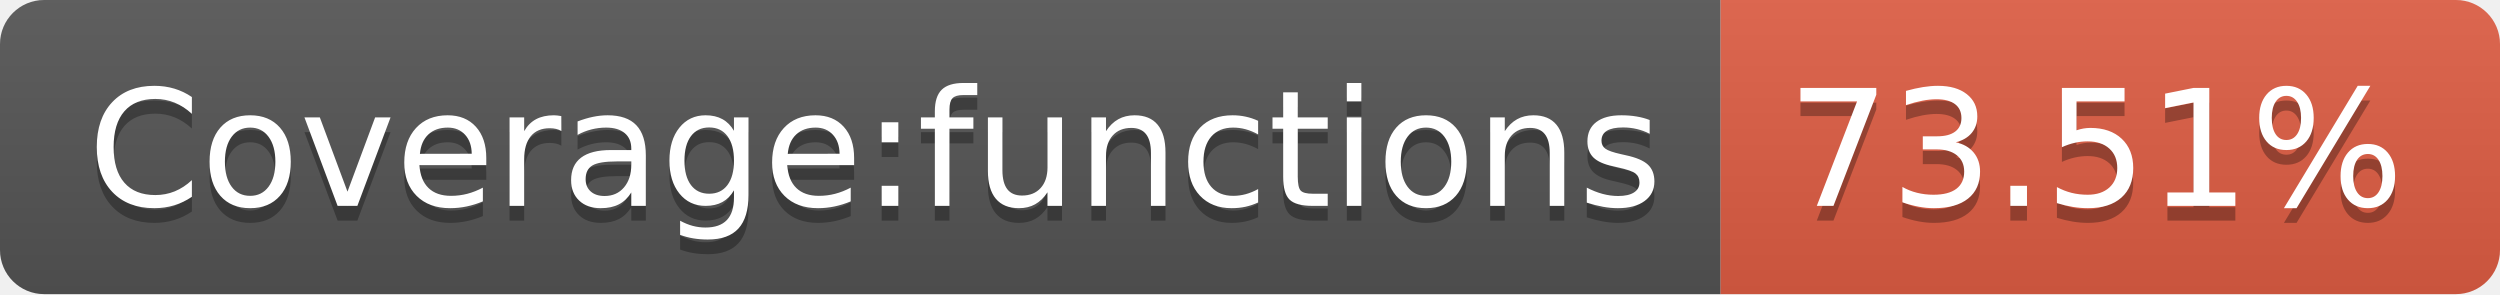
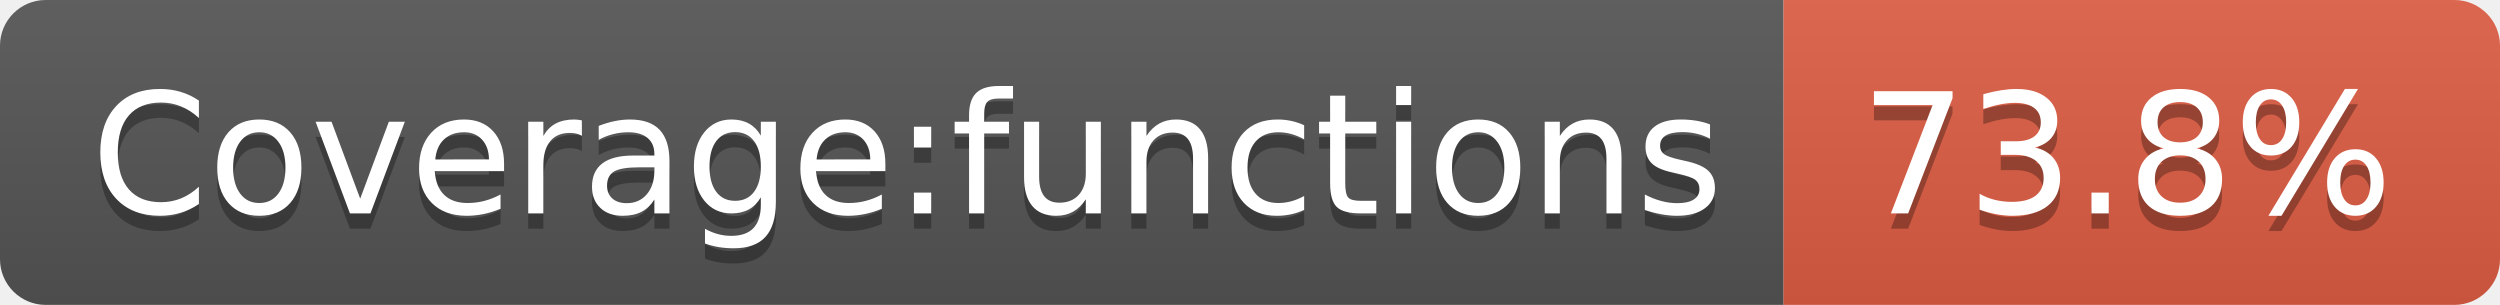
- <svg xmlns="http://www.w3.org/2000/svg" width="170" height="20" role="img" aria-label="Coverage:functions: 73.51%">
+ <svg xmlns="http://www.w3.org/2000/svg" width="164" height="20" role="img" aria-label="Coverage:functions: 73.8%">
  <linearGradient id="s" x2="0" y2="100%">
    <stop offset="0" stop-color="#bbb" stop-opacity=".1" />
    <stop offset="1" stop-opacity=".1" />
  </linearGradient>
  <clipPath id="r">
-     <rect width="170" height="20" rx="3" fill="#fff" />
+     <rect width="164" height="20" rx="3" fill="#fff" />
  </clipPath>
  <g clip-path="url(#r)">
    <rect width="117" height="20" fill="#555" />
-     <rect x="117" width="53" height="20" fill="#e05d44" />
-     <rect width="170" height="20" fill="url(#s)" />
+     <rect x="117" width="47" height="20" fill="#e05d44" />
+     <rect width="164" height="20" fill="url(#s)" />
  </g>
  <g fill="#fff" text-anchor="middle" font-family="Verdana,Geneva,DejaVu Sans,sans-serif" text-rendering="geometricPrecision" font-size="110">
    <text aria-hidden="true" x="595" y="150" fill="#010101" fill-opacity=".3" transform="scale(.1)" textLength="1070">Coverage:functions</text>
    <text x="595" y="140" transform="scale(.1)" fill="#fff" textLength="1070">Coverage:functions</text>
-     <text aria-hidden="true" x="1425" y="150" fill="#010101" fill-opacity=".3" transform="scale(.1)" textLength="430">73.51%</text>
-     <text x="1425" y="140" transform="scale(.1)" fill="#fff" textLength="430">73.51%</text>
+     <text aria-hidden="true" x="1395" y="150" fill="#010101" fill-opacity=".3" transform="scale(.1)" textLength="370">73.8%</text>
+     <text x="1395" y="140" transform="scale(.1)" fill="#fff" textLength="370">73.8%</text>
  </g>
</svg>
